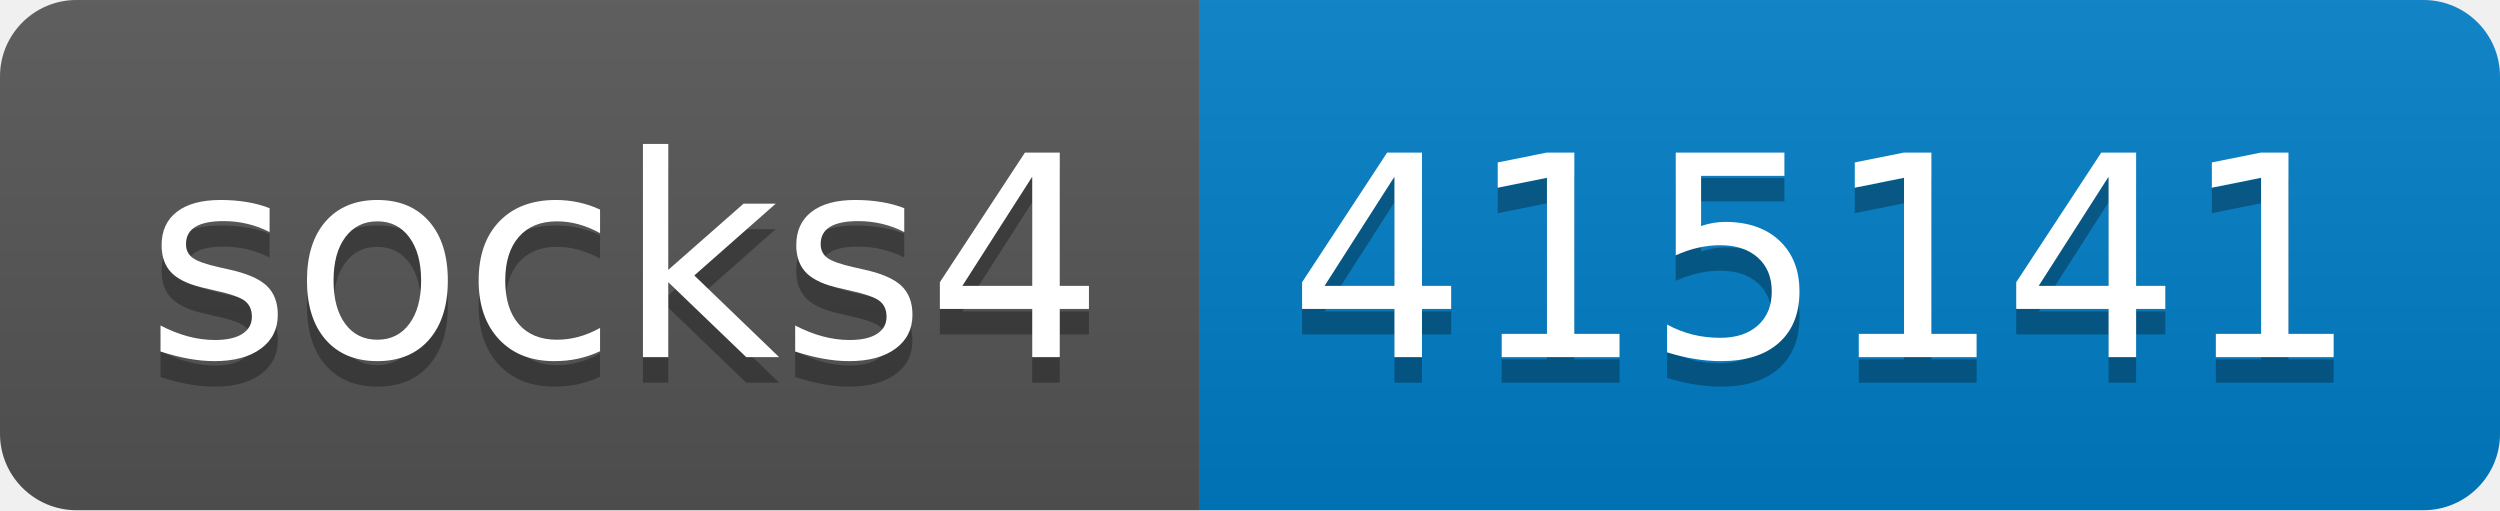
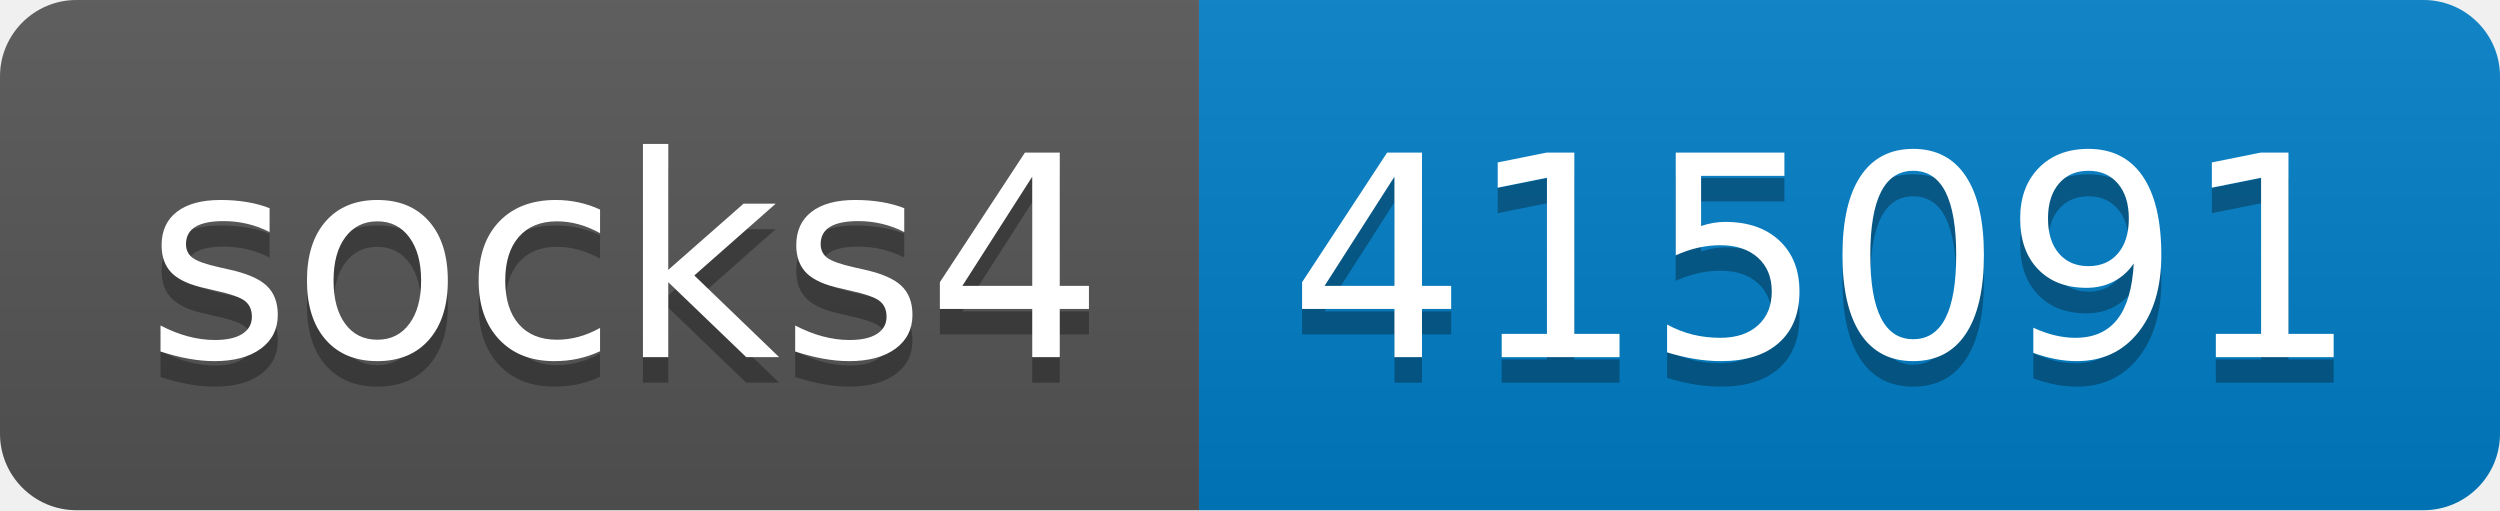
- <svg xmlns="http://www.w3.org/2000/svg" width="98" height="20" role="img" aria-label="socks4: 415141">
+ <svg xmlns="http://www.w3.org/2000/svg" width="98" height="20" role="img" aria-label="socks4: 415091">
  <linearGradient id="s" x2="0" y2="100%">
    <stop offset="0" stop-color="#bbb" stop-opacity=".1" />
    <stop offset="1" stop-opacity=".1" />
  </linearGradient>
  <clipPath id="r">
    <rect width="98" height="20" rx="3" fill="#fff" />
  </clipPath>
  <g clip-path="url(#r)">
    <rect width="47" height="20" fill="#555" />
    <rect x="47" width="51" height="20" fill="#007ec6" />
    <rect width="98" height="20" fill="url(#s)" />
  </g>
  <g fill="#fff" text-anchor="middle" font-family="Verdana,Geneva,DejaVu Sans,sans-serif" text-rendering="geometricPrecision" font-size="110">
    <text aria-hidden="true" x="245" y="150" fill="#010101" fill-opacity=".3" transform="scale(.1)" textLength="370">socks4</text>
    <text x="245" y="140" transform="scale(.1)" fill="#fff" textLength="370">socks4</text>
-     <text aria-hidden="true" x="715" y="150" fill="#010101" fill-opacity=".3" transform="scale(.1)" textLength="410">415141</text>
-     <text x="715" y="140" transform="scale(.1)" fill="#fff" textLength="410">415141</text>
+     <text aria-hidden="true" x="715" y="150" fill="#010101" fill-opacity=".3" transform="scale(.1)" textLength="410">415091</text>
+     <text x="715" y="140" transform="scale(.1)" fill="#fff" textLength="410">415091</text>
  </g>
</svg>
